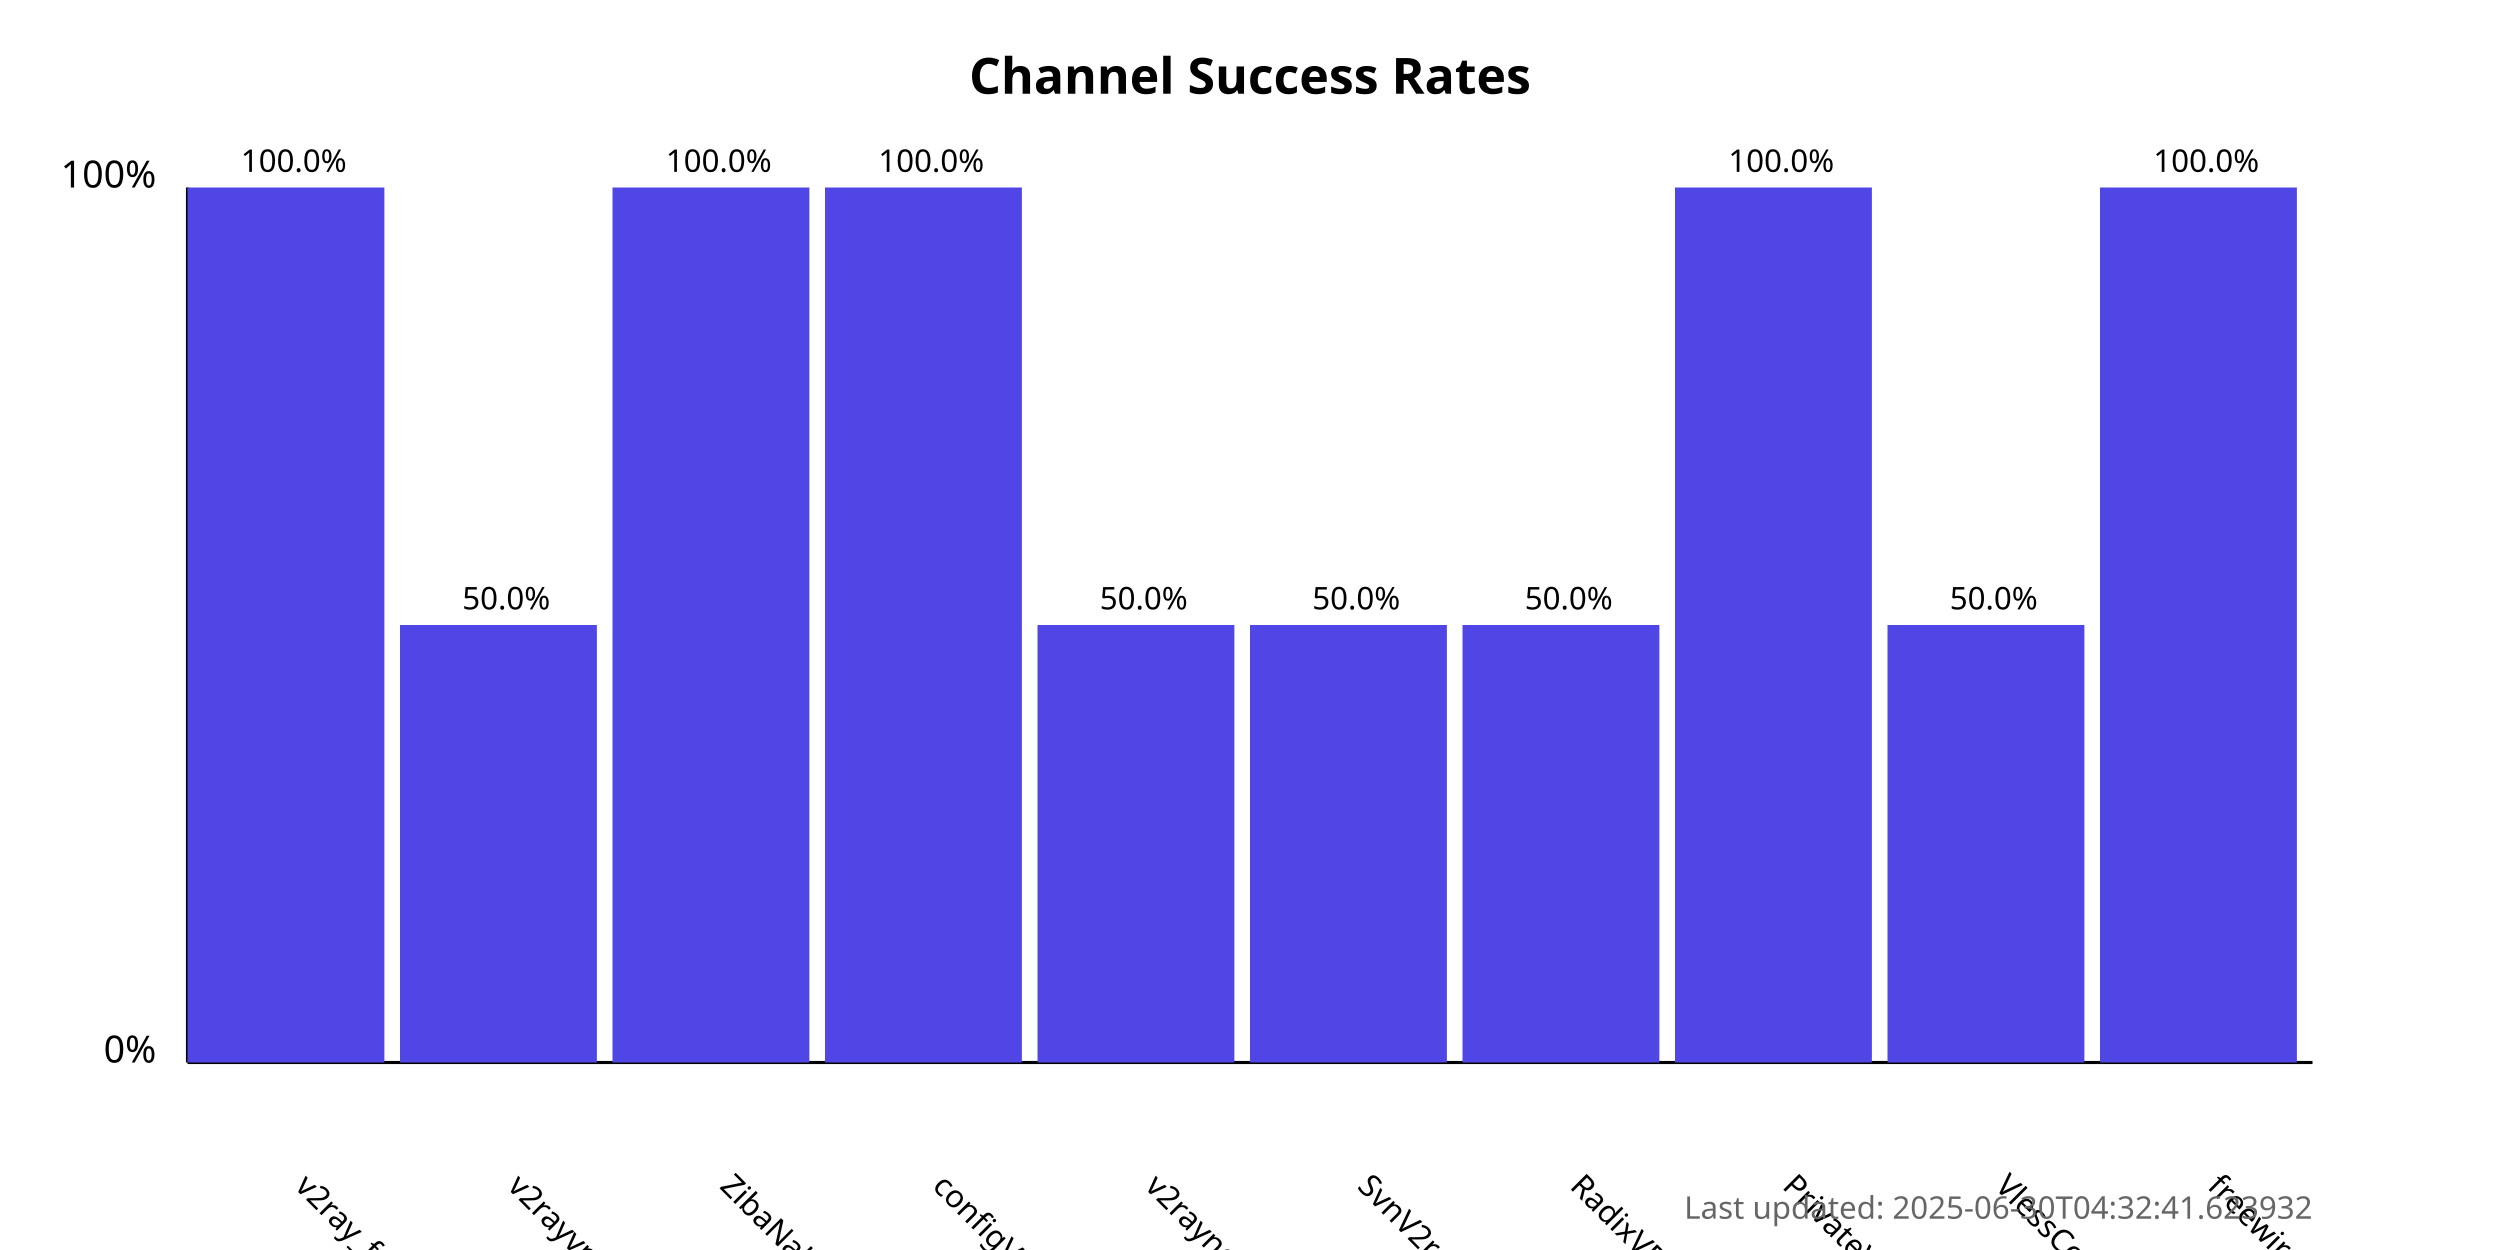
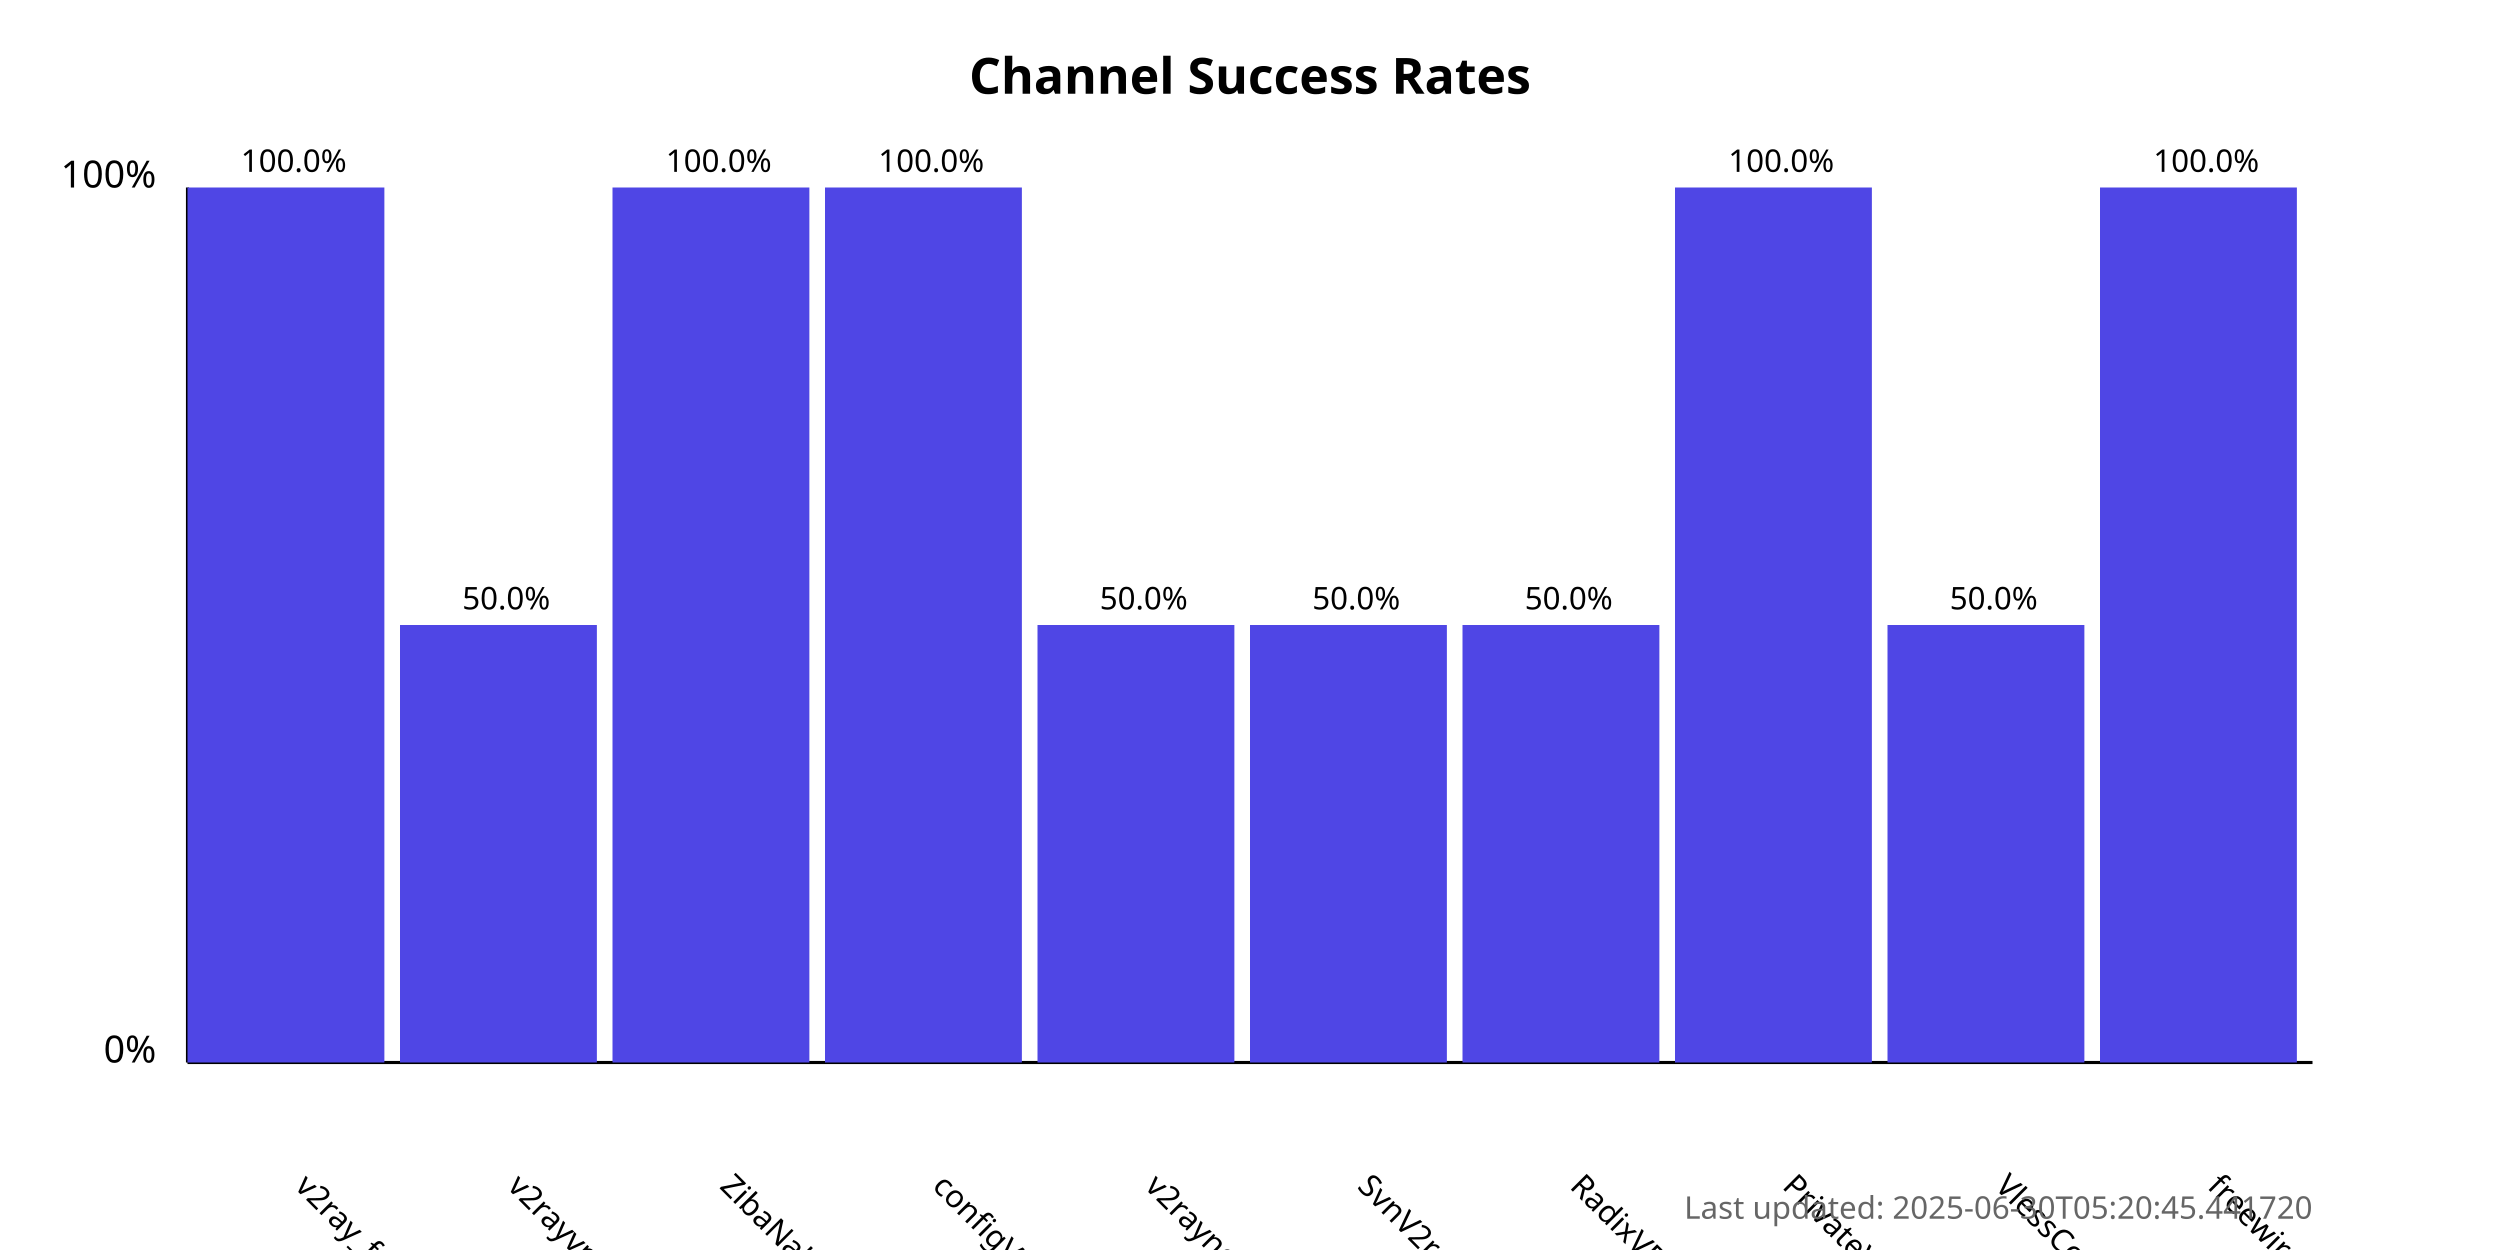
<svg xmlns="http://www.w3.org/2000/svg" width="800" height="400">
  <style>
            .chart-title { font: bold 16px sans-serif; }
            .axis-label { font: 12px sans-serif; }
            .tick-label { font: 10px sans-serif; }
            .bar { fill: #4f46e5; }
            .bar:hover { fill: #6366f1; }
            .timestamp { font: 10px sans-serif; fill: #666; }
        </style>
  <text x="400.0" y="30" text-anchor="middle" class="chart-title">
            Channel Success Rates
        </text>
  <line x1="60" y1="340" x2="60" y2="60" stroke="black" stroke-width="1" />
  <line x1="60" y1="340" x2="740" y2="340" stroke="black" stroke-width="1" />
  <text x="50" y="340" text-anchor="end" class="axis-label">0%</text>
  <text x="50" y="60" text-anchor="end" class="axis-label">100%</text>
  <g>
    <rect x="60" y="60.0" width="63.0" height="280.0" class="bar" />
    <text x="94.0" y="380" transform="rotate(45, 94.0, 380)" text-anchor="start" class="tick-label">
                v2ray_free_conf
            </text>
    <text x="94.0" y="55.0" text-anchor="middle" class="tick-label">
                100.0%
            </text>
  </g>
  <g>
    <rect x="128.0" y="200.0" width="63.0" height="140.0" class="bar" />
    <text x="162.0" y="380" transform="rotate(45, 162.0, 380)" text-anchor="start" class="tick-label">
                v2rayvpno
            </text>
    <text x="162.0" y="195.0" text-anchor="middle" class="tick-label">
                50.0%
            </text>
  </g>
  <g>
    <rect x="196.0" y="60.0" width="63.0" height="280.0" class="bar" />
    <text x="230.0" y="380" transform="rotate(45, 230.0, 380)" text-anchor="start" class="tick-label">
                ZibaNabz
            </text>
    <text x="230.0" y="55.0" text-anchor="middle" class="tick-label">
                100.0%
            </text>
  </g>
  <g>
    <rect x="264.0" y="60.0" width="63.0" height="280.0" class="bar" />
    <text x="298.0" y="380" transform="rotate(45, 298.0, 380)" text-anchor="start" class="tick-label">
                configV2rayForFree
            </text>
    <text x="298.0" y="55.0" text-anchor="middle" class="tick-label">
                100.0%
            </text>
  </g>
  <g>
    <rect x="332.0" y="200.0" width="63.0" height="140.0" class="bar" />
    <text x="366.0" y="380" transform="rotate(45, 366.0, 380)" text-anchor="start" class="tick-label">
                v2rayngvpn
            </text>
    <text x="366.0" y="195.0" text-anchor="middle" class="tick-label">
                50.0%
            </text>
  </g>
  <g>
    <rect x="400.0" y="200.0" width="63.0" height="140.0" class="bar" />
    <text x="434.0" y="380" transform="rotate(45, 434.0, 380)" text-anchor="start" class="tick-label">
                SvnV2ray
            </text>
    <text x="434.0" y="195.0" text-anchor="middle" class="tick-label">
                50.0%
            </text>
  </g>
  <g>
    <rect x="468.0" y="200.0" width="63.0" height="140.0" class="bar" />
    <text x="502.0" y="380" transform="rotate(45, 502.0, 380)" text-anchor="start" class="tick-label">
                RadixVPN
            </text>
    <text x="502.0" y="195.0" text-anchor="middle" class="tick-label">
                50.0%
            </text>
  </g>
  <g>
    <rect x="536.0" y="60.0" width="63.0" height="280.0" class="bar" />
    <text x="570.0" y="380" transform="rotate(45, 570.0, 380)" text-anchor="start" class="tick-label">
                PrivateVPNs
            </text>
    <text x="570.0" y="55.0" text-anchor="middle" class="tick-label">
                100.0%
            </text>
  </g>
  <g>
    <rect x="604.0" y="200.0" width="63.0" height="140.0" class="bar" />
    <text x="638.0" y="380" transform="rotate(45, 638.0, 380)" text-anchor="start" class="tick-label">
                VlessConfig
            </text>
    <text x="638.0" y="195.0" text-anchor="middle" class="tick-label">
                50.0%
            </text>
  </g>
  <g>
    <rect x="672.0" y="60.0" width="63.0" height="280.0" class="bar" />
    <text x="706.0" y="380" transform="rotate(45, 706.0, 380)" text-anchor="start" class="tick-label">
                freewireguard
            </text>
    <text x="706.0" y="55.0" text-anchor="middle" class="tick-label">
                100.0%
            </text>
  </g>
  <text x="740" y="390" text-anchor="end" class="timestamp">
-             Last updated: 2025-06-30T04:32:41.623932
+             Last updated: 2025-06-30T05:20:45.441720
        </text>
</svg>
